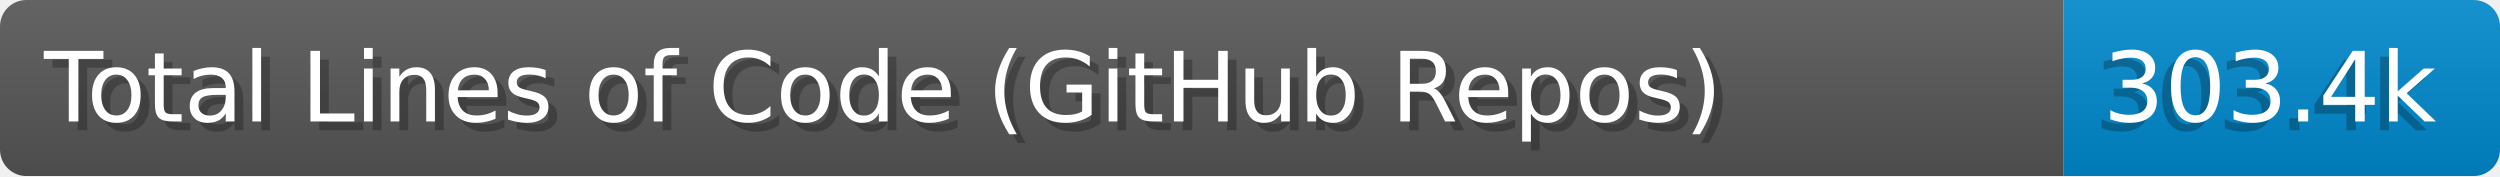
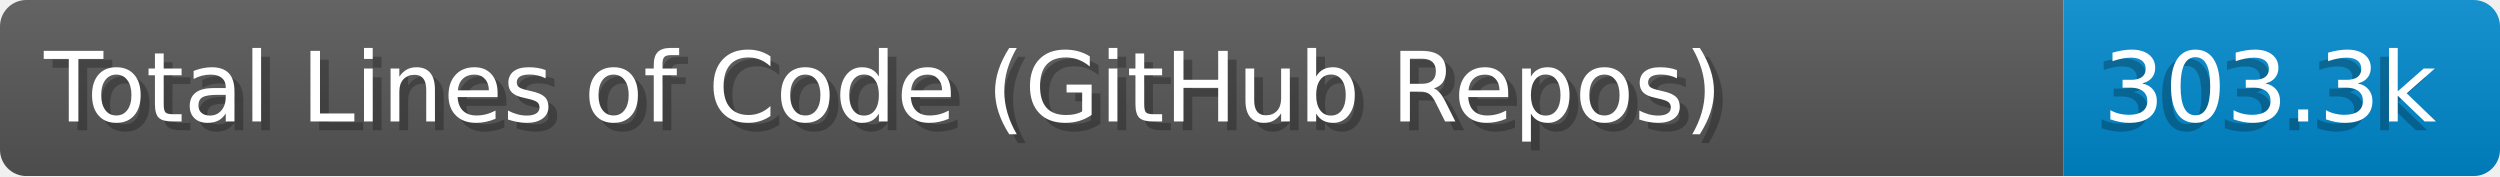
- <svg xmlns="http://www.w3.org/2000/svg" width="284.0" height="20" viewBox="0 0 2840.0 200" role="img" aria-label="Total Lines of Code (GitHub Repos): 303.4k">
+ <svg xmlns="http://www.w3.org/2000/svg" width="284.0" height="20" viewBox="0 0 2840.0 200" role="img" aria-label="Total Lines of Code (GitHub Repos): 303.3k">
  <linearGradient id="a" x2="0" y2="100%">
    <stop offset="0" stop-opacity=".1" stop-color="#EEE" />
    <stop offset="1" stop-opacity=".1" />
  </linearGradient>
  <mask id="m">
    <rect width="2840.0" height="200" rx="30" fill="#FFF" />
  </mask>
  <g mask="url(#m)">
    <rect width="2344.0" height="200" fill="#555" />
    <rect width="496.0" height="200" fill="#08C" x="2344.0" />
    <rect width="2840.0" height="200" fill="url(#a)" />
  </g>
  <g aria-hidden="true" fill="#fff" text-anchor="start" font-family="Verdana,DejaVu Sans,sans-serif" font-size="110">
    <text x="60" y="148" textLength="2244.0" fill="#000" opacity="0.25">Total Lines of Code (GitHub Repos)</text>
    <text x="50" y="138" textLength="2244.0">Total Lines of Code (GitHub Repos)</text>
-     <text x="2379.0" y="148" textLength="396.0" fill="#000" opacity="0.25">303.4k</text>
-     <text x="2389.0" y="138" textLength="396.0">303.4k</text>
+     <text x="2379.0" y="148" textLength="396.0" fill="#000" opacity="0.25">303.3k</text>
+     <text x="2389.0" y="138" textLength="396.0">303.3k</text>
  </g>
</svg>
